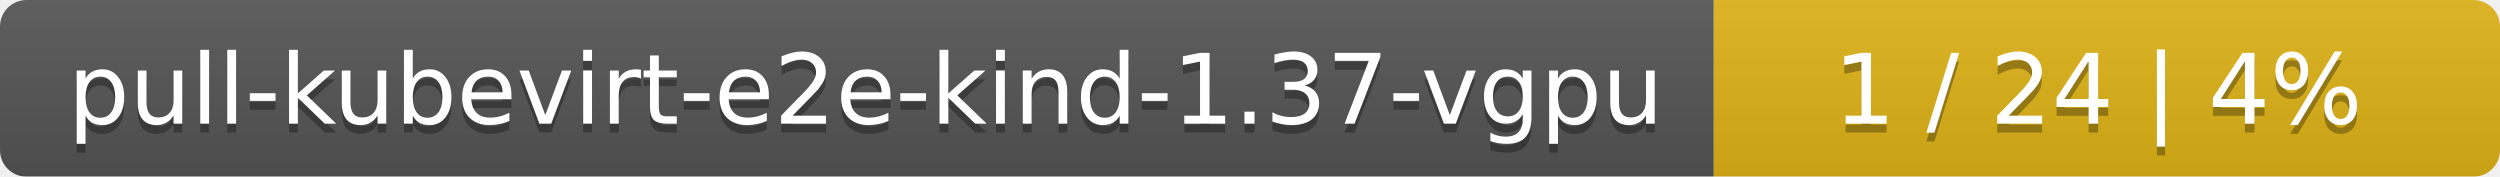
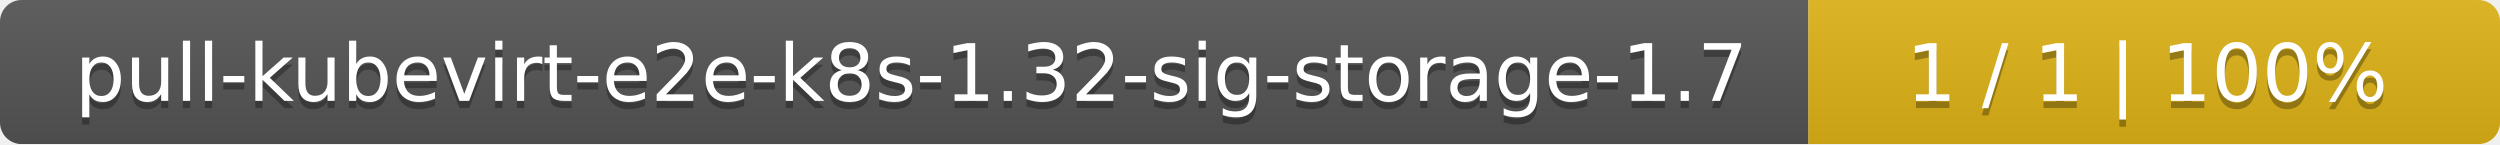
- <svg xmlns="http://www.w3.org/2000/svg" width="283" height="20">
+ <svg xmlns="http://www.w3.org/2000/svg" width="347" height="20">
  <linearGradient id="smooth" x2="0" y2="100%">
    <stop offset="0" stop-color="#bbb" stop-opacity=".1" />
    <stop offset="1" stop-opacity=".1" />
  </linearGradient>
  <mask id="round">
-     <rect width="283" height="20" rx="3" fill="#fff" />
+     <rect width="347" height="20" rx="3" fill="#fff" />
  </mask>
  <g mask="url(#round)">
-     <rect width="194" height="20" fill="#555" />
-     <rect x="194" width="89" height="20" fill="#dfb317" />
-     <rect width="283" height="20" fill="url(#smooth)" />
+     <rect width="251" height="20" fill="#555" />
+     <rect x="251" width="96" height="20" fill="#dfb317" />
+     <rect width="347" height="20" fill="url(#smooth)" />
  </g>
  <g fill="#fff" text-anchor="middle" font-family="DejaVu Sans,Verdana,Geneva,sans-serif" font-size="11">
-     <text x="98" y="15" fill="#010101" fill-opacity=".3">pull-kubevirt-e2e-kind-1.37-vgpu</text>
-     <text x="98" y="14">pull-kubevirt-e2e-kind-1.37-vgpu</text>
-     <text x="237.5" y="15" fill="#010101" fill-opacity=".3">1 / 24    |    4%</text>
-     <text x="237.5" y="14">1 / 24    |    4%</text>
+     <text x="126.5" y="15" fill="#010101" fill-opacity=".3">pull-kubevirt-e2e-k8s-1.32-sig-storage-1.7</text>
+     <text x="126.5" y="14">pull-kubevirt-e2e-k8s-1.32-sig-storage-1.7</text>
+     <text x="298" y="15" fill="#010101" fill-opacity=".3">1 / 1    |    100%</text>
+     <text x="298" y="14">1 / 1    |    100%</text>
  </g>
</svg>
